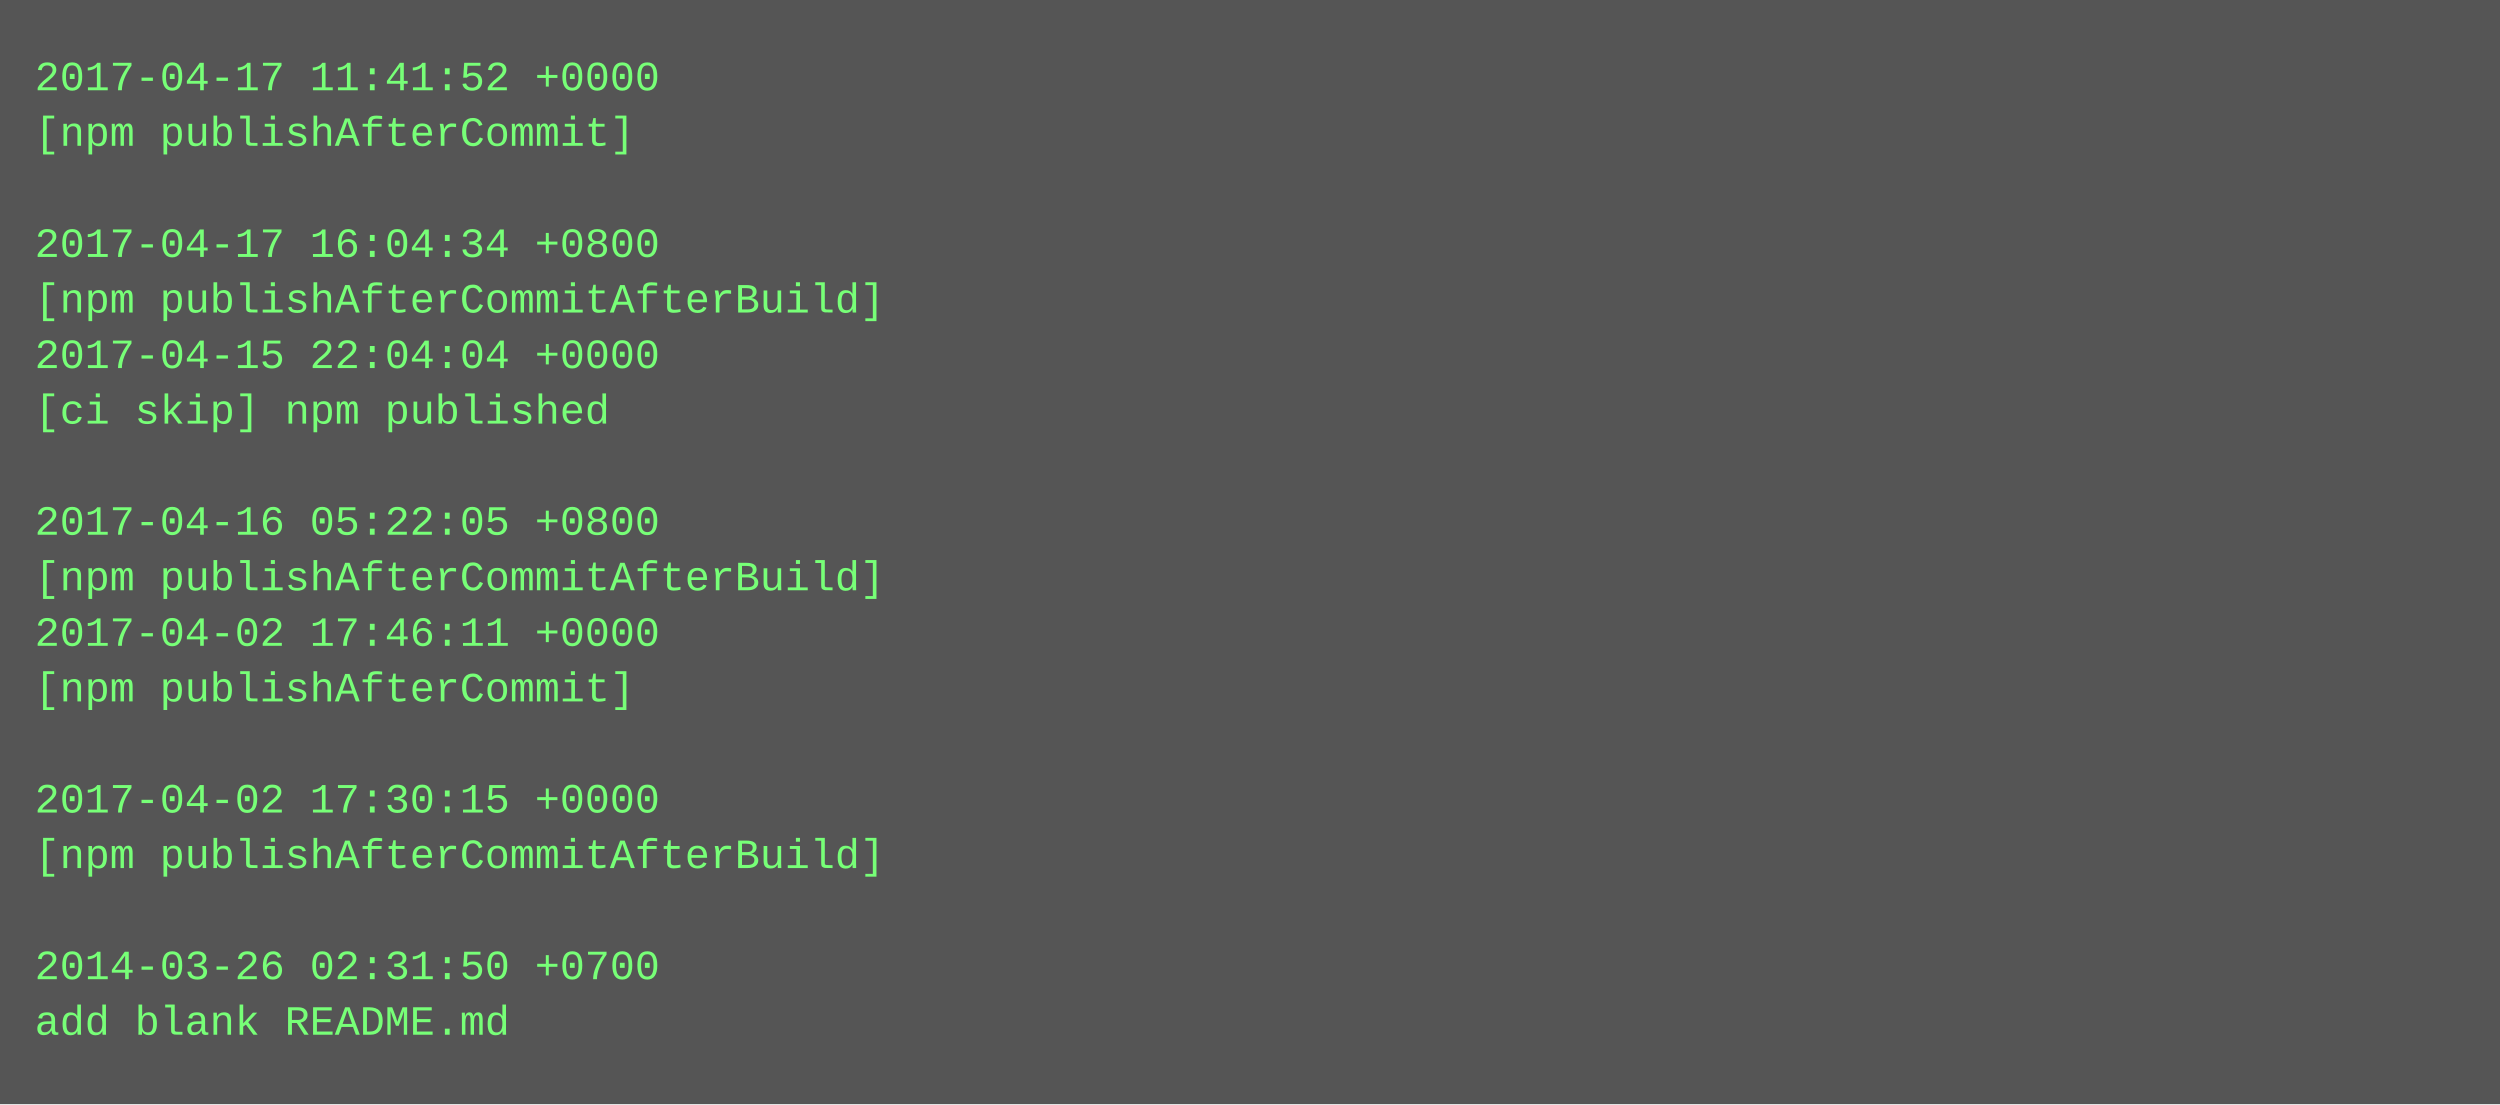
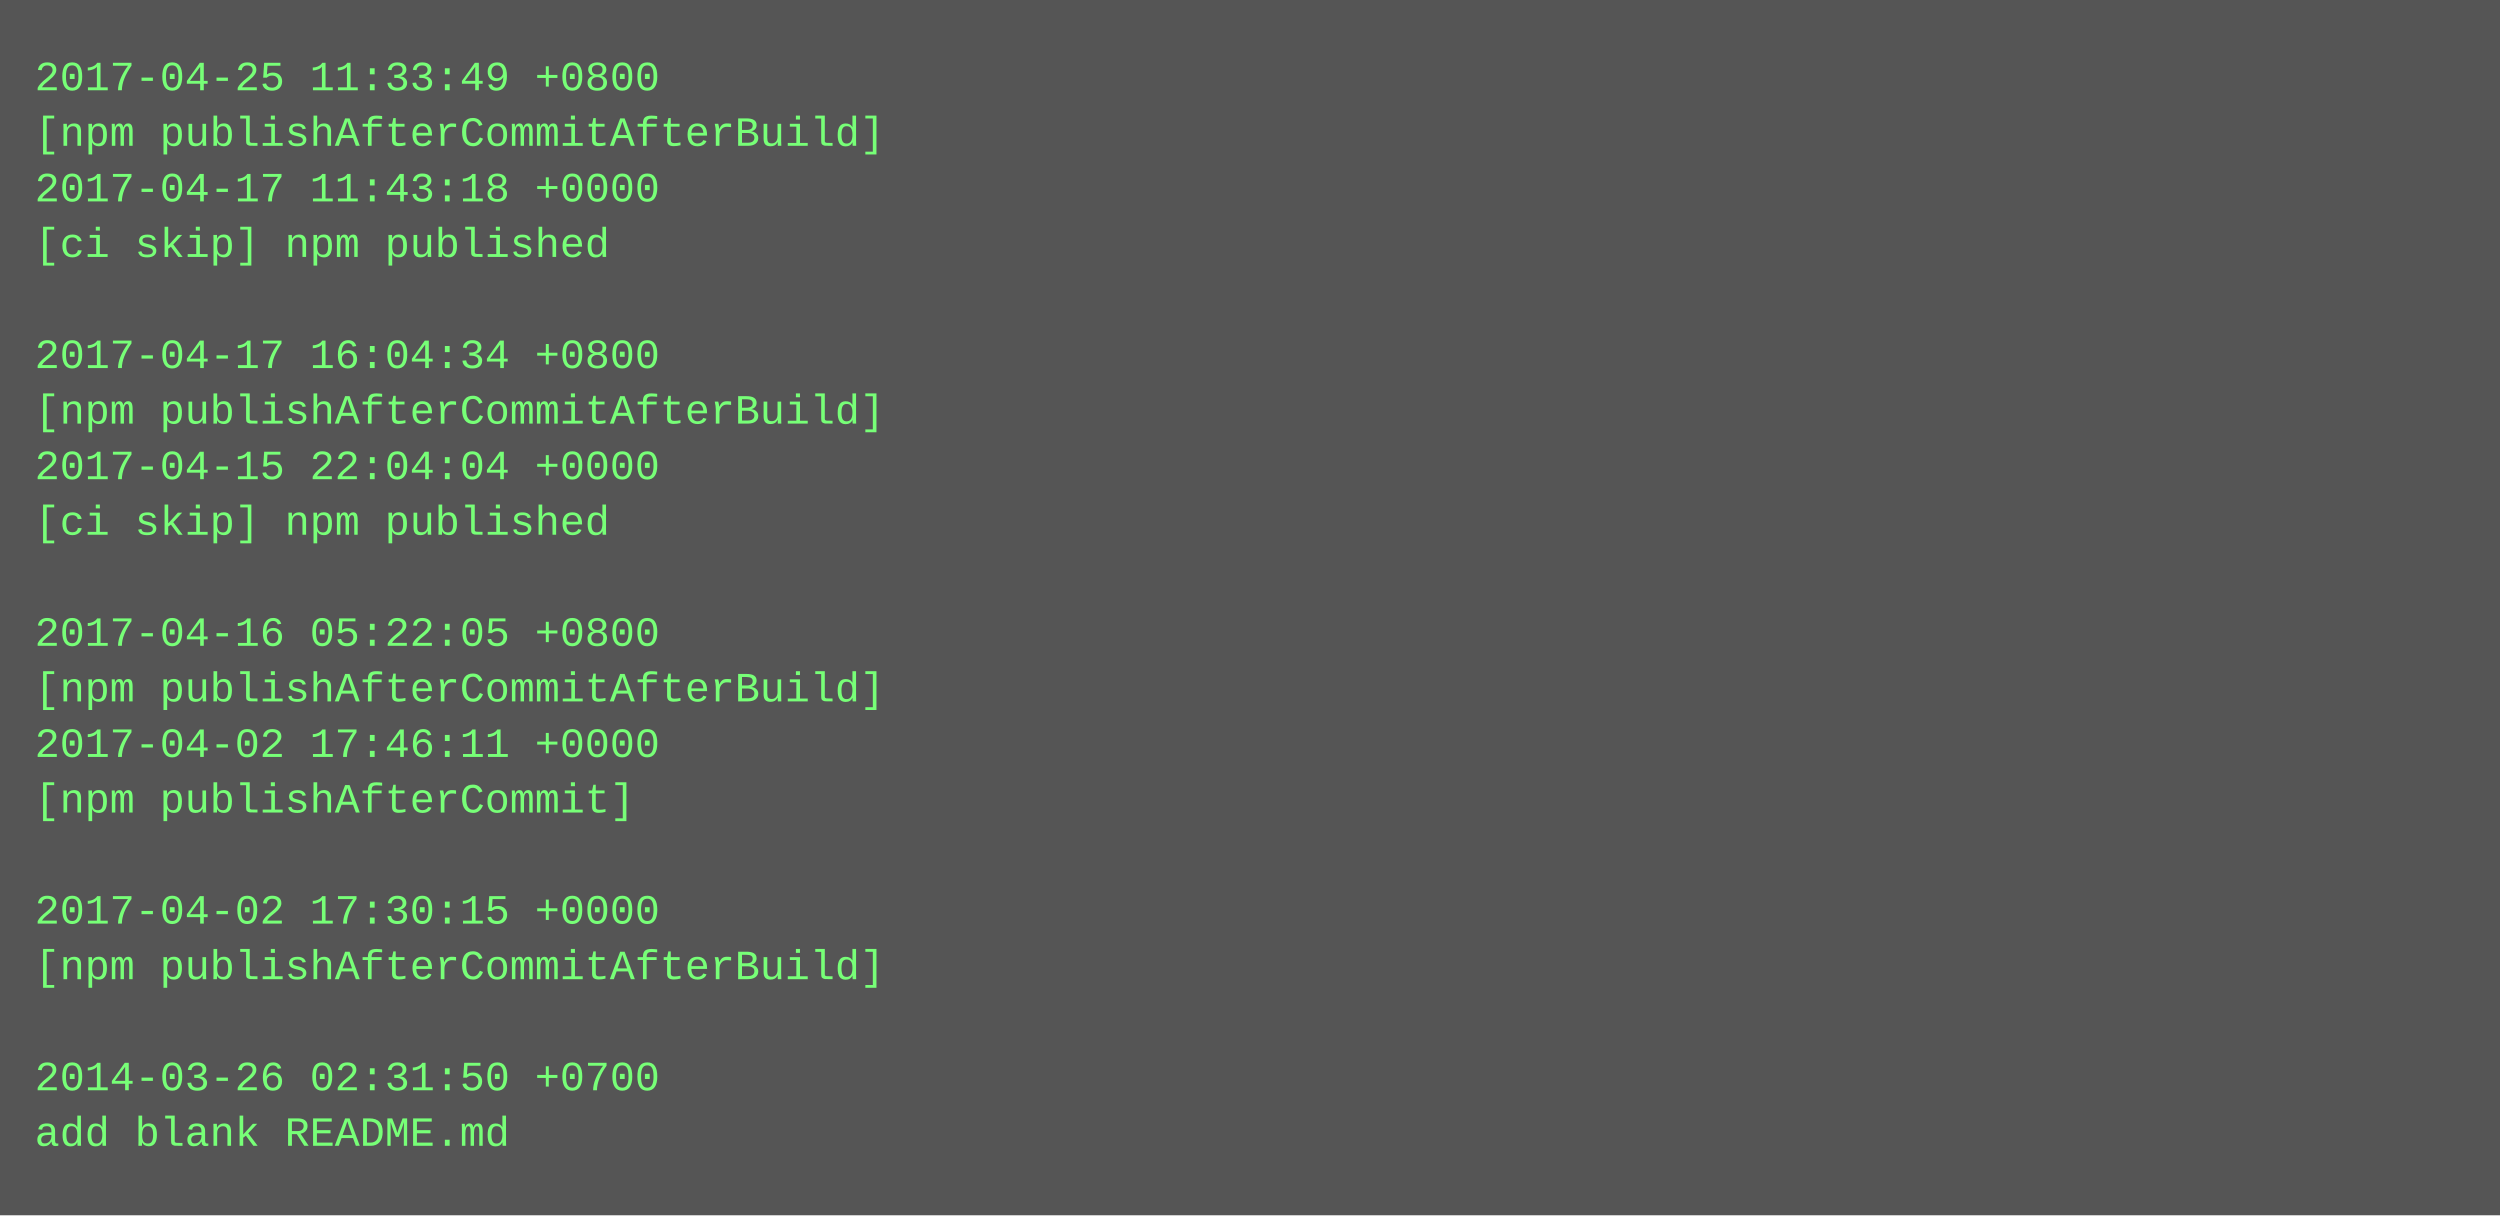
- <svg xmlns="http://www.w3.org/2000/svg" height="318" width="720">
-   <rect height="318" fill="#555" width="720" />
+ <svg xmlns="http://www.w3.org/2000/svg" height="350" width="720">
+   <rect height="350" fill="#555" width="720" />
  <text fill="#7f7" font-family="Courier New" font-size="12" xml:space="preserve">
-     <tspan x="10" y="26">2017-04-17 11:41:52 +0000</tspan>
-     <tspan x="10" y="42">[npm publishAfterCommit]</tspan>
-     <tspan x="10" y="58" />
-     <tspan x="10" y="74">2017-04-17 16:04:34 +0800</tspan>
-     <tspan x="10" y="90">[npm publishAfterCommitAfterBuild]</tspan>
-     <tspan x="10" y="106">2017-04-15 22:04:04 +0000</tspan>
-     <tspan x="10" y="122">[ci skip] npm published</tspan>
-     <tspan x="10" y="138" />
-     <tspan x="10" y="154">2017-04-16 05:22:05 +0800</tspan>
-     <tspan x="10" y="170">[npm publishAfterCommitAfterBuild]</tspan>
-     <tspan x="10" y="186">2017-04-02 17:46:11 +0000</tspan>
-     <tspan x="10" y="202">[npm publishAfterCommit]</tspan>
-     <tspan x="10" y="218" />
-     <tspan x="10" y="234">2017-04-02 17:30:15 +0000</tspan>
-     <tspan x="10" y="250">[npm publishAfterCommitAfterBuild]</tspan>
-     <tspan x="10" y="266" />
-     <tspan x="10" y="282">2014-03-26 02:31:50 +0700</tspan>
-     <tspan x="10" y="298">add blank README.md</tspan>
+     <tspan x="10" y="26">2017-04-25 11:33:49 +0800</tspan>
+     <tspan x="10" y="42">[npm publishAfterCommitAfterBuild]</tspan>
+     <tspan x="10" y="58">2017-04-17 11:43:18 +0000</tspan>
+     <tspan x="10" y="74">[ci skip] npm published</tspan>
+     <tspan x="10" y="90" />
+     <tspan x="10" y="106">2017-04-17 16:04:34 +0800</tspan>
+     <tspan x="10" y="122">[npm publishAfterCommitAfterBuild]</tspan>
+     <tspan x="10" y="138">2017-04-15 22:04:04 +0000</tspan>
+     <tspan x="10" y="154">[ci skip] npm published</tspan>
+     <tspan x="10" y="170" />
+     <tspan x="10" y="186">2017-04-16 05:22:05 +0800</tspan>
+     <tspan x="10" y="202">[npm publishAfterCommitAfterBuild]</tspan>
+     <tspan x="10" y="218">2017-04-02 17:46:11 +0000</tspan>
+     <tspan x="10" y="234">[npm publishAfterCommit]</tspan>
+     <tspan x="10" y="250" />
+     <tspan x="10" y="266">2017-04-02 17:30:15 +0000</tspan>
+     <tspan x="10" y="282">[npm publishAfterCommitAfterBuild]</tspan>
+     <tspan x="10" y="298" />
+     <tspan x="10" y="314">2014-03-26 02:31:50 +0700</tspan>
+     <tspan x="10" y="330">add blank README.md</tspan>
  </text>
</svg>
